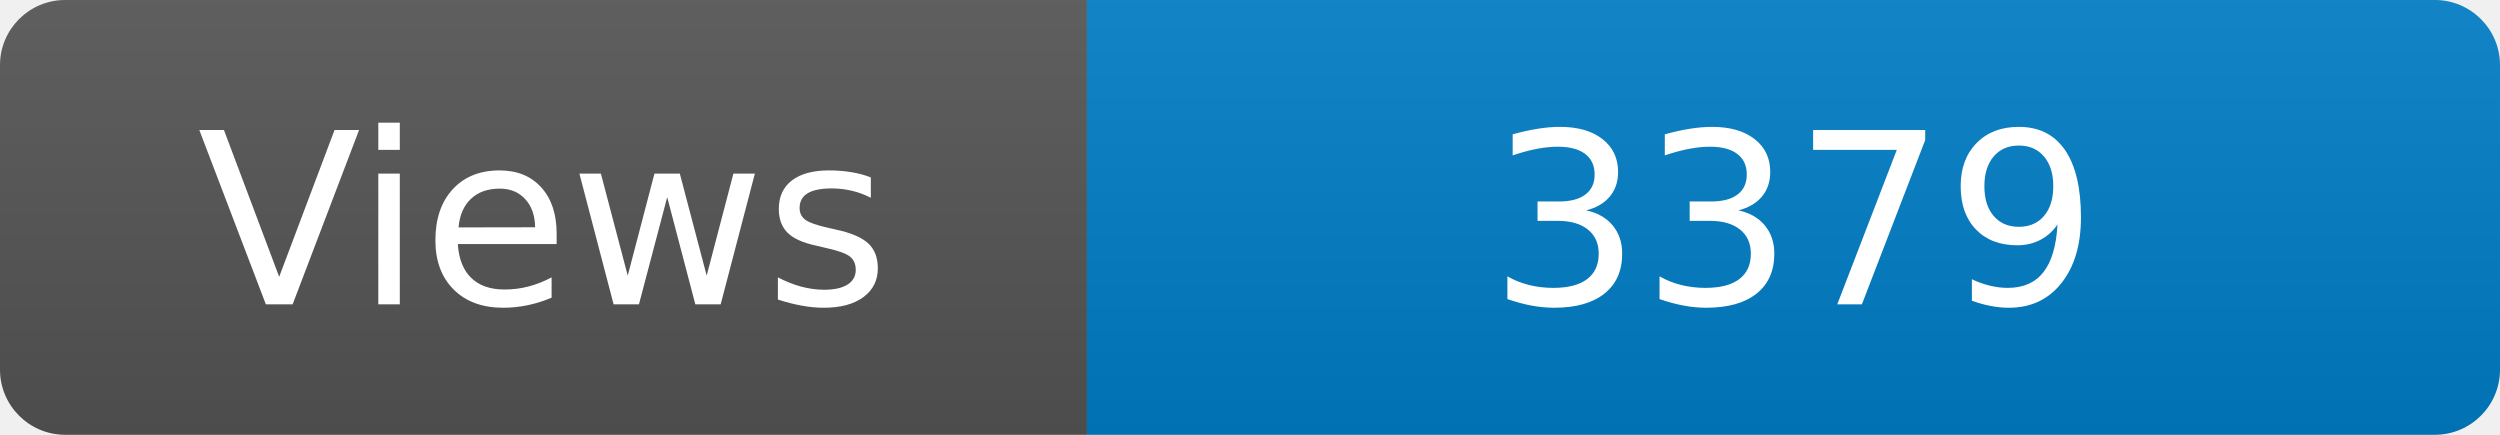
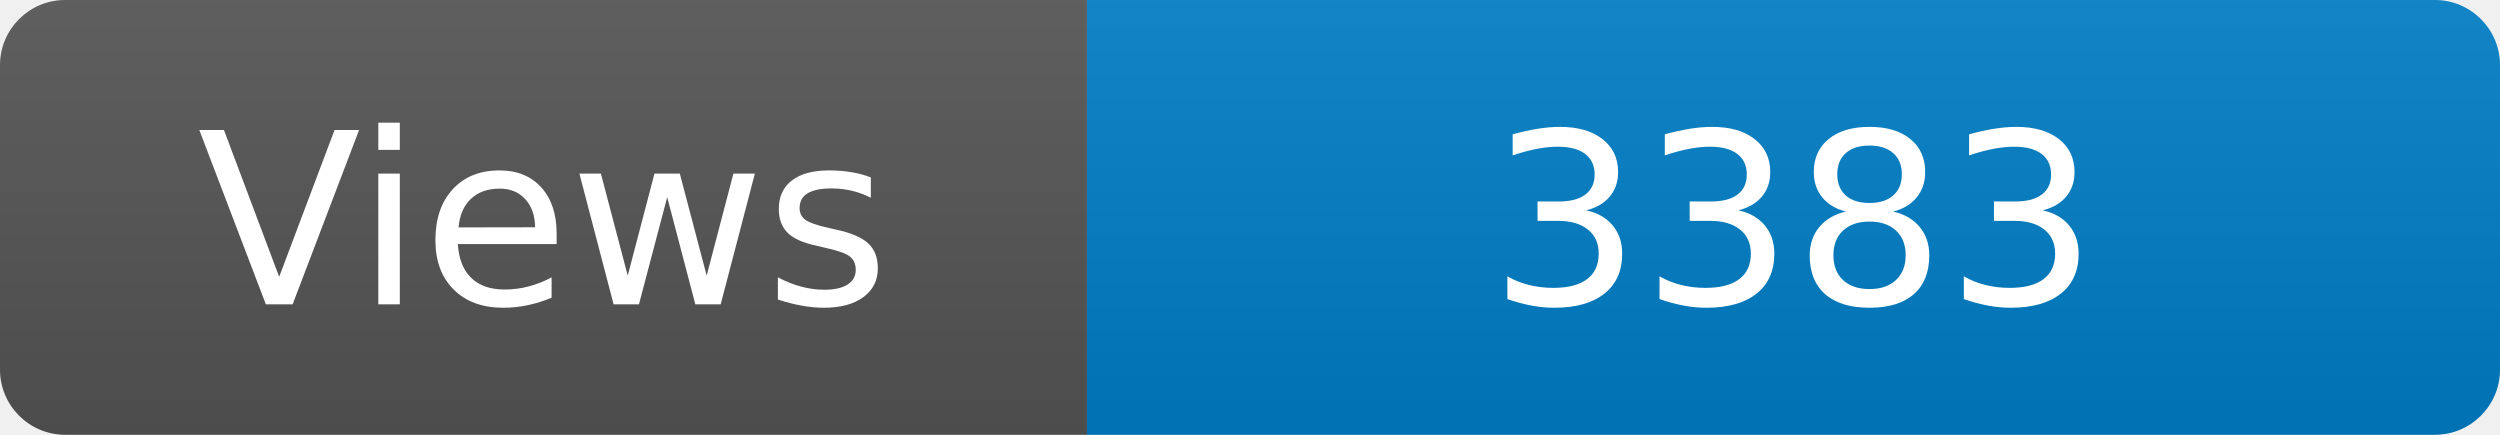
<svg xmlns="http://www.w3.org/2000/svg" width="115" height="20" role="img" aria-label="Maintained?: yes">
  <linearGradient id="s" x2="0" y2="100%">
    <stop offset="0" stop-color="#bbb" stop-opacity=".1" />
    <stop offset="1" stop-opacity=".1" />
  </linearGradient>
  <clipPath id="r">
    <rect width="115" height="20" rx="3" fill="#fff" />
  </clipPath>
  <g clip-path="url(#r)">
    <rect width="50" height="20" fill="#555" />
    <rect x="50" width="160" height="20" fill="#007ec6" />
    <rect width="115" height="20" fill="url(#s)" />
  </g>
  <g fill="#fff" text-anchor="middle" font-family="Verdana,Geneva,DejaVu Sans,sans-serif" font-size="110">
    <text x="250" y="140" transform="scale(.1)" fill="#fff">Views</text>
-     <text x="825" y="140" transform="scale(.1)" fill="#fff">3379</text>
+     <text x="825" y="140" transform="scale(.1)" fill="#fff">3383</text>
  </g>
</svg>
